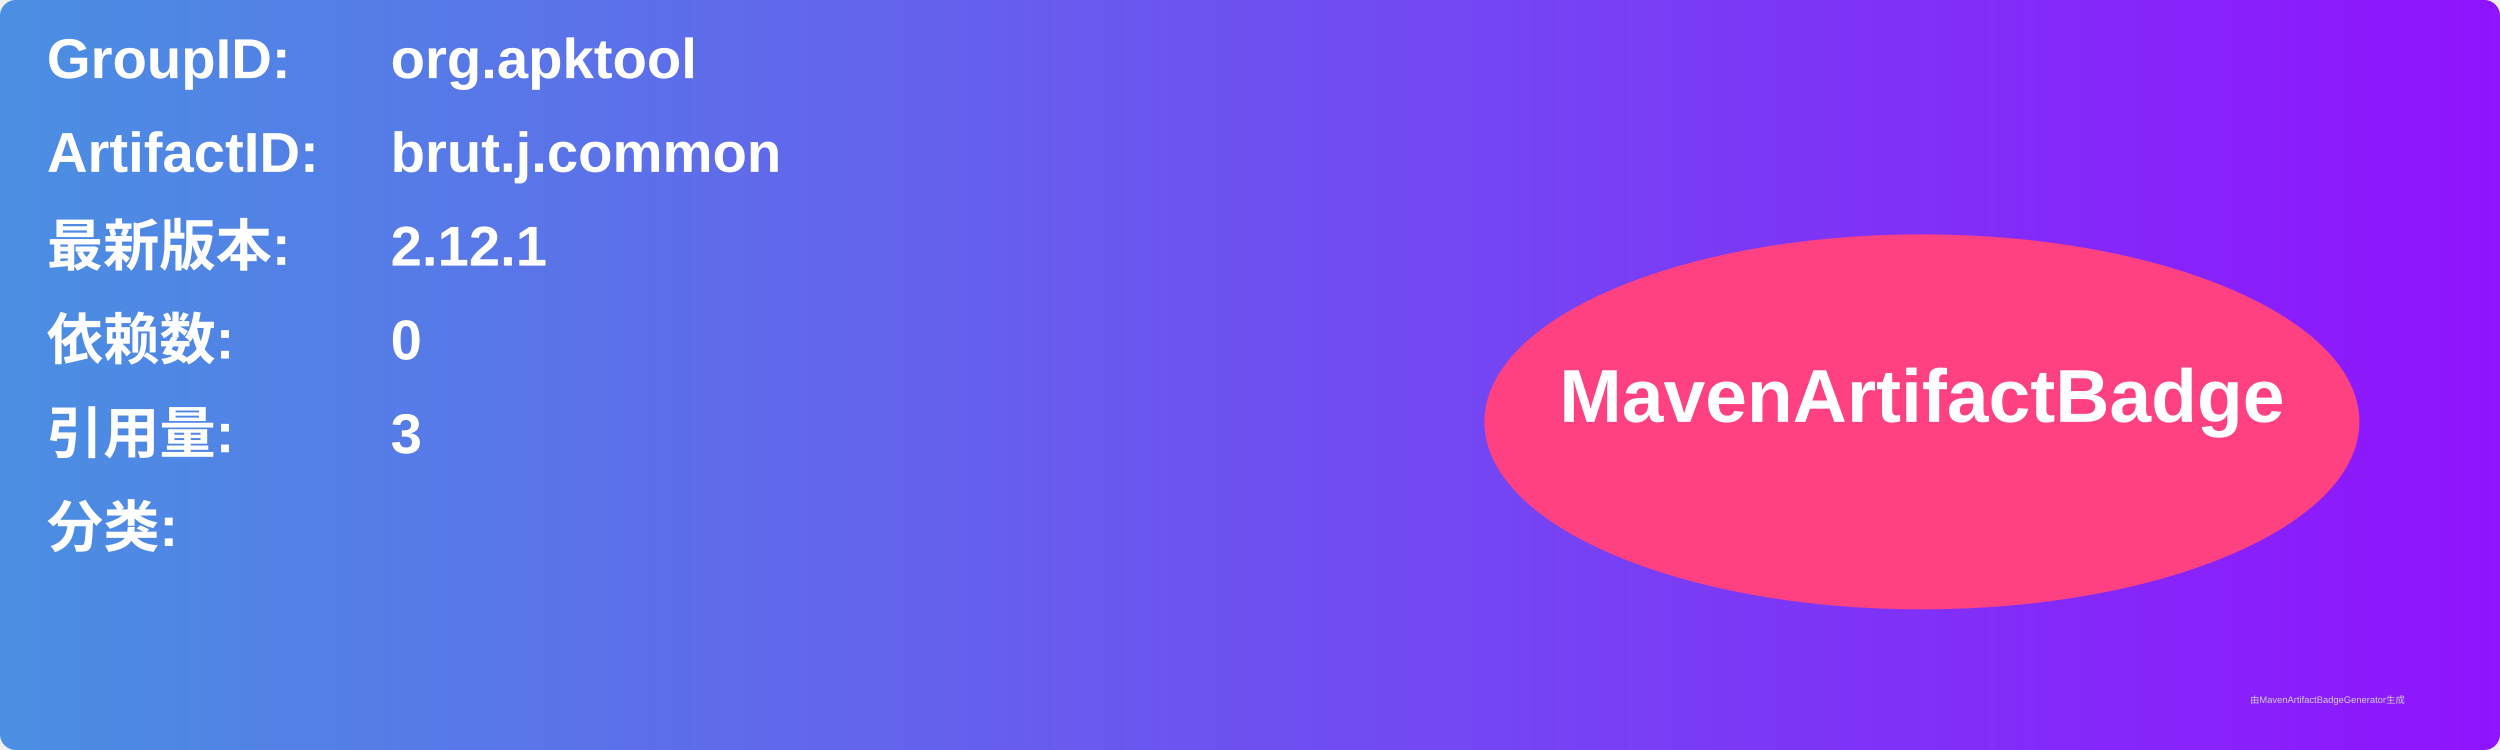
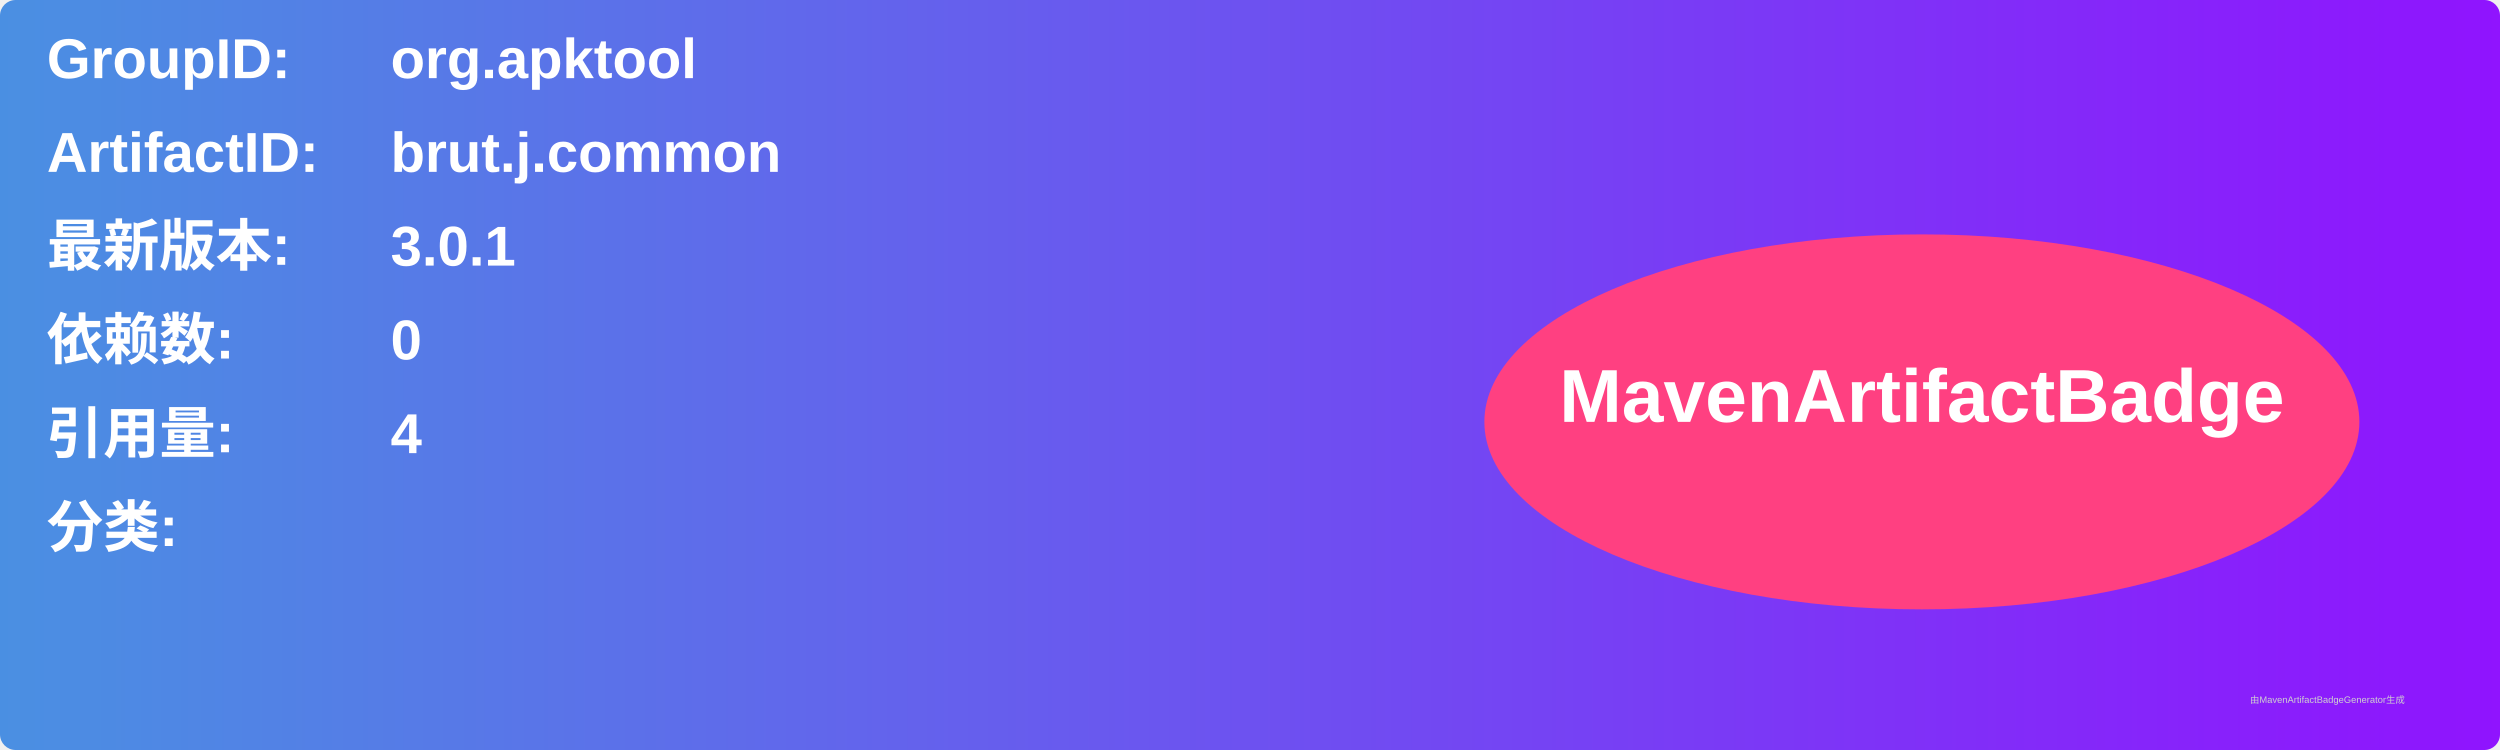
<svg xmlns="http://www.w3.org/2000/svg" width="800" height="240" viewBox="0 0 800 240">
  <linearGradient id="grad" x1="0%" y1="0%" x2="100%" y2="0%">
    <stop offset="0%" stop-color="#4a90e2" />
    <stop offset="100%" stop-color="#9013fe" />
  </linearGradient>
  <rect width="100%" height="100%" rx="5" ry="5" fill="url(#grad)" />
  <g transform="translate(15, 15)">
    <text x="0" y="10" font-family="Arial" font-size="18" fill="white" font-weight="bold" width="260">GroupID:</text>
    <text x="110" y="10" font-family="Arial" font-size="18" fill="white" font-weight="bold" width="460">org.apktool</text>
    <text x="0" y="40" font-family="Arial" font-size="18" fill="white" font-weight="bold" width="260">ArtifactID:</text>
    <text x="110" y="40" font-family="Arial" font-size="18" fill="white" font-weight="bold" width="460">brut.j.common</text>
    <text x="0" y="70" font-family="Arial" font-size="18" fill="white" font-weight="bold">最新版本:</text>
    <text x="110" y="70" font-family="Arial" font-size="18" fill="white" font-weight="bold">
-       <tspan font-weight="bold">2.12.1</tspan>
+       <tspan font-weight="bold">3.0.1</tspan>
    </text>
    <text x="0" y="100" font-family="Arial" font-size="18" fill="white" font-weight="bold">依赖数: </text>
    <text x="110" y="100" font-family="Arial" font-size="18" fill="white">
      <tspan font-weight="bold">0</tspan>
    </text>
    <text x="0" y="130" font-family="Arial" font-size="18" fill="white" font-weight="bold">引用量: </text>
    <text x="110" y="130" font-family="Arial" font-size="18" fill="white">
-       <tspan font-weight="bold">3</tspan>
+       <tspan font-weight="bold">4</tspan>
    </text>
    <text x="0" y="160" font-family="Arial" font-size="18" fill="white" font-weight="bold">分类:</text>
    <text x="10" y="190" font-family="Arial" font-size="10" fill="white">
      <tspan font-weight="bold" />
    </text>
    <ellipse cx="600" cy="120" rx="140" ry="60" fill="#ff4081" />
    <text x="600" y="120" text-anchor="middle" font-family="Arial" font-size="24" fill="white" font-weight="bold">MavenArtifactBadge</text>
  </g>
  <text x="720" y="225" font-family="Arial" font-size="3" fill="#d0d0d0">由MavenArtifactBadgeGenerator生成</text>
</svg>
